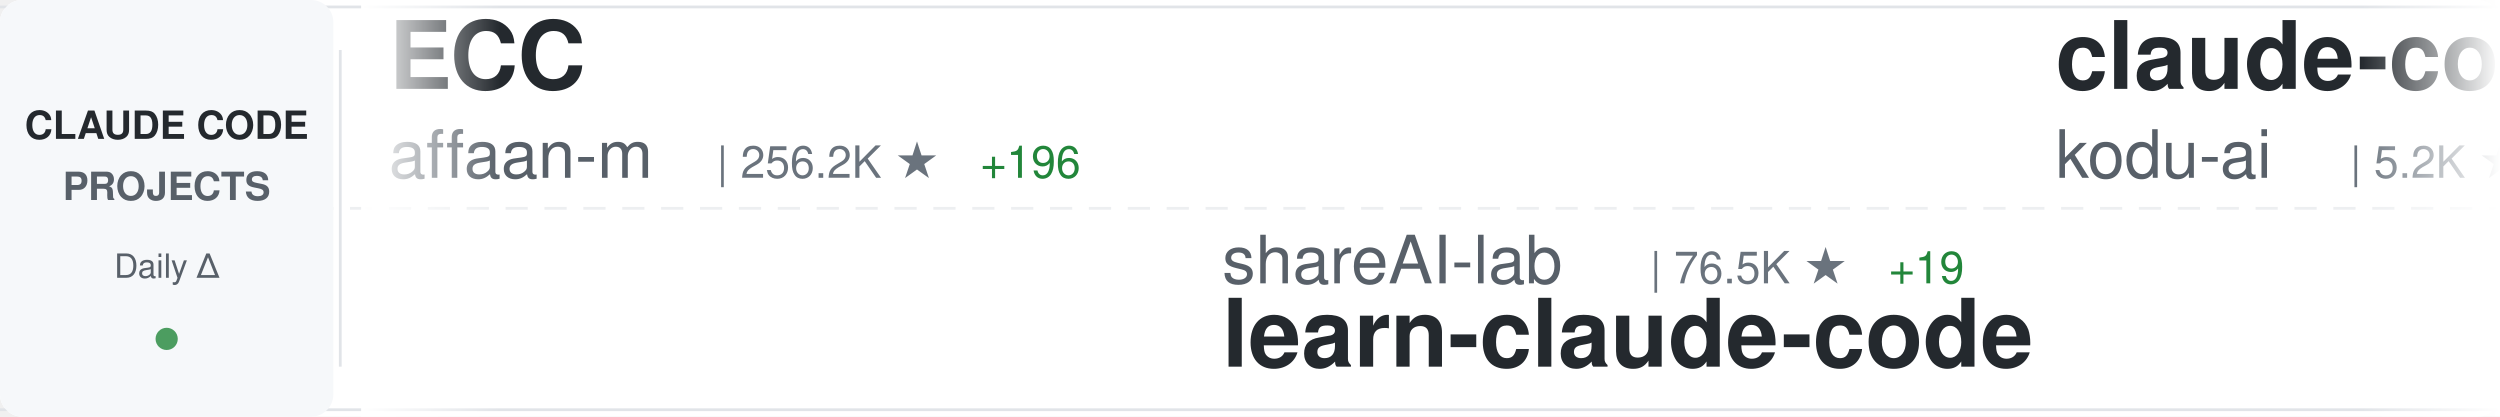
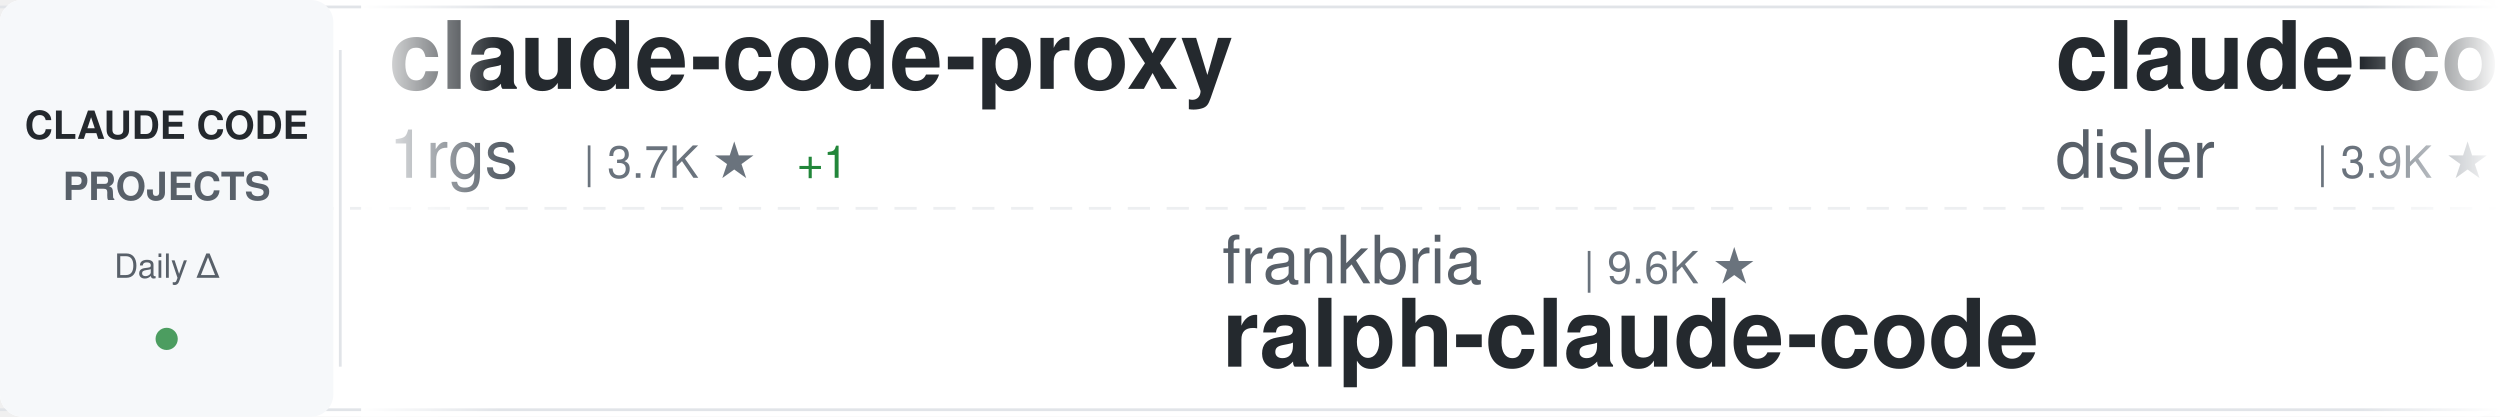
<svg xmlns="http://www.w3.org/2000/svg" width="900" height="150">
  <defs>
    <linearGradient id="awesomeLeftFade" x1="0%" y1="0%" x2="100%" y2="0%">
      <stop offset="0%" style="stop-color:#ffffff;stop-opacity:1" />
      <stop offset="100%" style="stop-color:#ffffff;stop-opacity:0" />
    </linearGradient>
    <linearGradient id="awesomeRightFade" x1="0%" y1="0%" x2="100%" y2="0%">
      <stop offset="0%" style="stop-color:#ffffff;stop-opacity:0" />
      <stop offset="100%" style="stop-color:#ffffff;stop-opacity:1" />
    </linearGradient>
  </defs>
  <rect width="900" height="150" fill="#ffffff" rx="8" />
  <rect x="0" y="2" width="900" height="1" fill="#e1e4e8" />
  <rect x="0" y="147" width="900" height="1" fill="#e1e4e8" />
  <line x1="0" y1="75" x2="900" y2="75" stroke="#e1e4e8" stroke-width="1" stroke-dasharray="8 6" opacity="0.6" />
  <rect x="0" y="0" width="120" height="150" fill="#f6f8fa" rx="8" />
  <text x="60" y="50" font-family="-apple-system, BlinkMacSystemFont, 'Segoe UI', Helvetica, Arial, sans-serif" font-size="14" font-weight="600" fill="#24292e" text-anchor="middle">CLAUDE CODE</text>
  <text x="60" y="72" font-family="-apple-system, BlinkMacSystemFont, 'Segoe UI', Helvetica, Arial, sans-serif" font-size="14" font-weight="600" fill="#586069" text-anchor="middle">PROJECTS</text>
  <text x="60" y="100" font-family="-apple-system, BlinkMacSystemFont, 'Segoe UI', Helvetica, Arial, sans-serif" font-size="12" font-weight="500" fill="#586069" text-anchor="middle">Daily Δ</text>
  <circle cx="60" cy="122" r="4" fill="#22863a" opacity="0.8" />
  <rect x="122" y="18" width="1" height="114" fill="#e1e4e8" />
  <clipPath id="awesomeTickerClip">
    <rect x="130" y="0" width="770" height="150" />
  </clipPath>
  <g clip-path="url(#awesomeTickerClip)">
    <g id="awesomeTickerItems">
      <animateTransform attributeName="transform" attributeType="XML" type="translate" from="0 0" to="-3000 0" dur="54s" repeatCount="indefinite" />
      <g transform="translate(0, 0)">
-         <text x="140" y="32" font-family="-apple-system, BlinkMacSystemFont, 'Segoe UI', Helvetica, Arial, sans-serif" font-size="34" font-weight="600" fill="#24292e">ECC</text>
-         <text x="140" y="64" font-family="-apple-system, BlinkMacSystemFont, 'Segoe UI', Helvetica, Arial, sans-serif" font-size="24" font-weight="400" fill="#586069">affaan-m</text>
-         <text x="258" y="64" font-family="-apple-system, BlinkMacSystemFont, 'Segoe UI', Helvetica, Arial, sans-serif" font-size="16" font-weight="500" fill="#6a737d">| 256.2K ★</text>
-         <text x="353" y="64" font-family="-apple-system, BlinkMacSystemFont, 'Segoe UI', Helvetica, Arial, sans-serif" font-size="16" font-weight="500" fill="#22863a"> +196</text>
+         <text x="140" y="32" font-family="-apple-system, BlinkMacSystemFont, 'Segoe UI', Helvetica, Arial, sans-serif" font-size="34" font-weight="600" fill="#24292e">claude-code-proxy</text>
+         <text x="140" y="64" font-family="-apple-system, BlinkMacSystemFont, 'Segoe UI', Helvetica, Arial, sans-serif" font-size="24" font-weight="400" fill="#586069">1rgs</text>
+         <text x="210" y="64" font-family="-apple-system, BlinkMacSystemFont, 'Segoe UI', Helvetica, Arial, sans-serif" font-size="16" font-weight="500" fill="#6a737d">| 3.7K ★</text>
+         <text x="287" y="64" font-family="-apple-system, BlinkMacSystemFont, 'Segoe UI', Helvetica, Arial, sans-serif" font-size="16" font-weight="500" fill="#22863a"> +1</text>
      </g>
      <g transform="translate(300, 0)">
-         <text x="140" y="102" font-family="-apple-system, BlinkMacSystemFont, 'Segoe UI', Helvetica, Arial, sans-serif" font-size="24" font-weight="400" fill="#586069">shareAI-lab</text>
-         <text x="294" y="102" font-family="-apple-system, BlinkMacSystemFont, 'Segoe UI', Helvetica, Arial, sans-serif" font-size="16" font-weight="500" fill="#6a737d">| 76.5K ★</text>
-         <text x="380" y="102" font-family="-apple-system, BlinkMacSystemFont, 'Segoe UI', Helvetica, Arial, sans-serif" font-size="16" font-weight="500" fill="#22863a"> +19</text>
-         <text x="140" y="132" font-family="-apple-system, BlinkMacSystemFont, 'Segoe UI', Helvetica, Arial, sans-serif" font-size="34" font-weight="600" fill="#24292e">learn-claude-code</text>
+         <text x="140" y="102" font-family="-apple-system, BlinkMacSystemFont, 'Segoe UI', Helvetica, Arial, sans-serif" font-size="24" font-weight="400" fill="#586069">frankbria</text>
+         <text x="270" y="102" font-family="-apple-system, BlinkMacSystemFont, 'Segoe UI', Helvetica, Arial, sans-serif" font-size="16" font-weight="500" fill="#6a737d">| 9.6K ★</text>
+         <text x="140" y="132" font-family="-apple-system, BlinkMacSystemFont, 'Segoe UI', Helvetica, Arial, sans-serif" font-size="34" font-weight="600" fill="#24292e">ralph-claude-code</text>
      </g>
      <g transform="translate(600, 0)">
-         <text x="140" y="32" font-family="-apple-system, BlinkMacSystemFont, 'Segoe UI', Helvetica, Arial, sans-serif" font-size="34" font-weight="600" fill="#24292e">claude-coder</text>
-         <text x="140" y="64" font-family="-apple-system, BlinkMacSystemFont, 'Segoe UI', Helvetica, Arial, sans-serif" font-size="24" font-weight="400" fill="#586069">kodu-ai</text>
-         <text x="246" y="64" font-family="-apple-system, BlinkMacSystemFont, 'Segoe UI', Helvetica, Arial, sans-serif" font-size="16" font-weight="500" fill="#6a737d">| 5.2K ★</text>
+         <text x="140" y="32" font-family="-apple-system, BlinkMacSystemFont, 'Segoe UI', Helvetica, Arial, sans-serif" font-size="34" font-weight="600" fill="#24292e">claude-code-hooks-master...</text>
+         <text x="140" y="64" font-family="-apple-system, BlinkMacSystemFont, 'Segoe UI', Helvetica, Arial, sans-serif" font-size="24" font-weight="400" fill="#586069">disler</text>
+         <text x="234" y="64" font-family="-apple-system, BlinkMacSystemFont, 'Segoe UI', Helvetica, Arial, sans-serif" font-size="16" font-weight="500" fill="#6a737d">| 3.9K ★</text>
      </g>
      <g transform="translate(900, 0)">
-         <text x="140" y="102" font-family="-apple-system, BlinkMacSystemFont, 'Segoe UI', Helvetica, Arial, sans-serif" font-size="24" font-weight="400" fill="#586069">ChinaSiro</text>
-         <text x="270" y="102" font-family="-apple-system, BlinkMacSystemFont, 'Segoe UI', Helvetica, Arial, sans-serif" font-size="16" font-weight="500" fill="#6a737d">| 9.7K ★</text>
-         <text x="347" y="102" font-family="-apple-system, BlinkMacSystemFont, 'Segoe UI', Helvetica, Arial, sans-serif" font-size="16" font-weight="500" fill="#cb2431"> -2</text>
-         <text x="140" y="132" font-family="-apple-system, BlinkMacSystemFont, 'Segoe UI', Helvetica, Arial, sans-serif" font-size="34" font-weight="600" fill="#24292e">claude-code-sourcemap</text>
+         <text x="140" y="102" font-family="-apple-system, BlinkMacSystemFont, 'Segoe UI', Helvetica, Arial, sans-serif" font-size="24" font-weight="400" fill="#586069">jqueryscript</text>
+         <text x="306" y="102" font-family="-apple-system, BlinkMacSystemFont, 'Segoe UI', Helvetica, Arial, sans-serif" font-size="16" font-weight="500" fill="#6a737d">| 513 ★</text>
+         <text x="140" y="132" font-family="-apple-system, BlinkMacSystemFont, 'Segoe UI', Helvetica, Arial, sans-serif" font-size="34" font-weight="600" fill="#24292e">awesome-claude-code</text>
      </g>
      <g transform="translate(1200, 0)">
-         <text x="140" y="32" font-family="-apple-system, BlinkMacSystemFont, 'Segoe UI', Helvetica, Arial, sans-serif" font-size="34" font-weight="600" fill="#24292e">claude-code-rev</text>
-         <text x="140" y="64" font-family="-apple-system, BlinkMacSystemFont, 'Segoe UI', Helvetica, Arial, sans-serif" font-size="24" font-weight="400" fill="#586069">oboard</text>
-         <text x="234" y="64" font-family="-apple-system, BlinkMacSystemFont, 'Segoe UI', Helvetica, Arial, sans-serif" font-size="16" font-weight="500" fill="#6a737d">| 3.3K ★</text>
+         <text x="140" y="32" font-family="-apple-system, BlinkMacSystemFont, 'Segoe UI', Helvetica, Arial, sans-serif" font-size="34" font-weight="600" fill="#24292e">claude-code-harness</text>
+         <text x="140" y="64" font-family="-apple-system, BlinkMacSystemFont, 'Segoe UI', Helvetica, Arial, sans-serif" font-size="24" font-weight="400" fill="#586069">Chachamaru127</text>
+         <text x="318" y="64" font-family="-apple-system, BlinkMacSystemFont, 'Segoe UI', Helvetica, Arial, sans-serif" font-size="16" font-weight="500" fill="#6a737d">| 3.1K ★</text>
      </g>
      <g transform="translate(1500, 0)">
-         <text x="140" y="102" font-family="-apple-system, BlinkMacSystemFont, 'Segoe UI', Helvetica, Arial, sans-serif" font-size="24" font-weight="400" fill="#586069">Donchitos</text>
-         <text x="270" y="102" font-family="-apple-system, BlinkMacSystemFont, 'Segoe UI', Helvetica, Arial, sans-serif" font-size="16" font-weight="500" fill="#6a737d">| 25.0K ★</text>
-         <text x="356" y="102" font-family="-apple-system, BlinkMacSystemFont, 'Segoe UI', Helvetica, Arial, sans-serif" font-size="16" font-weight="500" fill="#22863a"> +11</text>
-         <text x="140" y="132" font-family="-apple-system, BlinkMacSystemFont, 'Segoe UI', Helvetica, Arial, sans-serif" font-size="34" font-weight="600" fill="#24292e">Claude-Code-Game-Studios</text>
-       </g>
-       <g transform="translate(1800, 0)">
-         <text x="140" y="32" font-family="-apple-system, BlinkMacSystemFont, 'Segoe UI', Helvetica, Arial, sans-serif" font-size="34" font-weight="600" fill="#24292e">Auto-claude-code-researc...</text>
-         <text x="140" y="64" font-family="-apple-system, BlinkMacSystemFont, 'Segoe UI', Helvetica, Arial, sans-serif" font-size="24" font-weight="400" fill="#586069">wanshuiyin</text>
-         <text x="282" y="64" font-family="-apple-system, BlinkMacSystemFont, 'Segoe UI', Helvetica, Arial, sans-serif" font-size="16" font-weight="500" fill="#6a737d">| 16.0K ★</text>
-         <text x="368" y="64" font-family="-apple-system, BlinkMacSystemFont, 'Segoe UI', Helvetica, Arial, sans-serif" font-size="16" font-weight="500" fill="#22863a"> +22</text>
-       </g>
-       <g transform="translate(2100, 0)">
-         <text x="140" y="102" font-family="-apple-system, BlinkMacSystemFont, 'Segoe UI', Helvetica, Arial, sans-serif" font-size="24" font-weight="400" fill="#586069">Chachamaru127</text>
-         <text x="318" y="102" font-family="-apple-system, BlinkMacSystemFont, 'Segoe UI', Helvetica, Arial, sans-serif" font-size="16" font-weight="500" fill="#6a737d">| 3.1K ★</text>
-         <text x="395" y="102" font-family="-apple-system, BlinkMacSystemFont, 'Segoe UI', Helvetica, Arial, sans-serif" font-size="16" font-weight="500" fill="#cb2431"> -1</text>
-         <text x="140" y="132" font-family="-apple-system, BlinkMacSystemFont, 'Segoe UI', Helvetica, Arial, sans-serif" font-size="34" font-weight="600" fill="#24292e">claude-code-harness</text>
-       </g>
-       <g transform="translate(2400, 0)">
-         <text x="140" y="32" font-family="-apple-system, BlinkMacSystemFont, 'Segoe UI', Helvetica, Arial, sans-serif" font-size="34" font-weight="600" fill="#24292e">Claude-Code-Usage-Monito...</text>
-         <text x="140" y="64" font-family="-apple-system, BlinkMacSystemFont, 'Segoe UI', Helvetica, Arial, sans-serif" font-size="24" font-weight="400" fill="#586069">Maciek-roboblog</text>
-         <text x="342" y="64" font-family="-apple-system, BlinkMacSystemFont, 'Segoe UI', Helvetica, Arial, sans-serif" font-size="16" font-weight="500" fill="#6a737d">| 8.7K ★</text>
-       </g>
-       <g transform="translate(2700, 0)">
        <text x="140" y="102" font-family="-apple-system, BlinkMacSystemFont, 'Segoe UI', Helvetica, Arial, sans-serif" font-size="24" font-weight="400" fill="#586069">ccplugins</text>
        <text x="270" y="102" font-family="-apple-system, BlinkMacSystemFont, 'Segoe UI', Helvetica, Arial, sans-serif" font-size="16" font-weight="500" fill="#6a737d">| 935 ★</text>
        <text x="140" y="132" font-family="-apple-system, BlinkMacSystemFont, 'Segoe UI', Helvetica, Arial, sans-serif" font-size="34" font-weight="600" fill="#24292e">awesome-claude-code-plug...</text>
      </g>
+       <g transform="translate(1800, 0)">
+         <text x="140" y="32" font-family="-apple-system, BlinkMacSystemFont, 'Segoe UI', Helvetica, Arial, sans-serif" font-size="34" font-weight="600" fill="#24292e">claude-code-my-workflow</text>
+         <text x="140" y="64" font-family="-apple-system, BlinkMacSystemFont, 'Segoe UI', Helvetica, Arial, sans-serif" font-size="24" font-weight="400" fill="#586069">pedrohcgs</text>
+         <text x="270" y="64" font-family="-apple-system, BlinkMacSystemFont, 'Segoe UI', Helvetica, Arial, sans-serif" font-size="16" font-weight="500" fill="#6a737d">| 1.6K ★</text>
+         <text x="347" y="64" font-family="-apple-system, BlinkMacSystemFont, 'Segoe UI', Helvetica, Arial, sans-serif" font-size="16" font-weight="500" fill="#22863a"> +3</text>
+       </g>
+       <g transform="translate(2100, 0)">
+         <text x="140" y="102" font-family="-apple-system, BlinkMacSystemFont, 'Segoe UI', Helvetica, Arial, sans-serif" font-size="24" font-weight="400" fill="#586069">ghuntley</text>
+         <text x="258" y="102" font-family="-apple-system, BlinkMacSystemFont, 'Segoe UI', Helvetica, Arial, sans-serif" font-size="16" font-weight="500" fill="#6a737d">| 992 ★</text>
+         <text x="140" y="132" font-family="-apple-system, BlinkMacSystemFont, 'Segoe UI', Helvetica, Arial, sans-serif" font-size="34" font-weight="600" fill="#24292e">claude-code-source-code-...</text>
+       </g>
+       <g transform="translate(2400, 0)">
+         <text x="140" y="32" font-family="-apple-system, BlinkMacSystemFont, 'Segoe UI', Helvetica, Arial, sans-serif" font-size="34" font-weight="600" fill="#24292e">edmunds-claude-code</text>
+         <text x="140" y="64" font-family="-apple-system, BlinkMacSystemFont, 'Segoe UI', Helvetica, Arial, sans-serif" font-size="24" font-weight="400" fill="#586069">edmund-io</text>
+         <text x="270" y="64" font-family="-apple-system, BlinkMacSystemFont, 'Segoe UI', Helvetica, Arial, sans-serif" font-size="16" font-weight="500" fill="#6a737d">| 1.5K ★</text>
+         <text x="347" y="64" font-family="-apple-system, BlinkMacSystemFont, 'Segoe UI', Helvetica, Arial, sans-serif" font-size="16" font-weight="500" fill="#22863a"> +1</text>
+       </g>
+       <g transform="translate(2700, 0)">
+         <text x="140" y="102" font-family="-apple-system, BlinkMacSystemFont, 'Segoe UI', Helvetica, Arial, sans-serif" font-size="24" font-weight="400" fill="#586069">JrCx7scC</text>
+         <text x="258" y="102" font-family="-apple-system, BlinkMacSystemFont, 'Segoe UI', Helvetica, Arial, sans-serif" font-size="16" font-weight="500" fill="#6a737d">| 376 ★</text>
+         <text x="140" y="132" font-family="-apple-system, BlinkMacSystemFont, 'Segoe UI', Helvetica, Arial, sans-serif" font-size="34" font-weight="600" fill="#24292e">claude-code-source</text>
+       </g>
      <g transform="translate(3000, 0)">
-         <text x="140" y="32" font-family="-apple-system, BlinkMacSystemFont, 'Segoe UI', Helvetica, Arial, sans-serif" font-size="34" font-weight="600" fill="#24292e">ECC</text>
-         <text x="140" y="64" font-family="-apple-system, BlinkMacSystemFont, 'Segoe UI', Helvetica, Arial, sans-serif" font-size="24" font-weight="400" fill="#586069">affaan-m</text>
-         <text x="258" y="64" font-family="-apple-system, BlinkMacSystemFont, 'Segoe UI', Helvetica, Arial, sans-serif" font-size="16" font-weight="500" fill="#6a737d">| 256.2K ★</text>
-         <text x="353" y="64" font-family="-apple-system, BlinkMacSystemFont, 'Segoe UI', Helvetica, Arial, sans-serif" font-size="16" font-weight="500" fill="#22863a"> +196</text>
+         <text x="140" y="32" font-family="-apple-system, BlinkMacSystemFont, 'Segoe UI', Helvetica, Arial, sans-serif" font-size="34" font-weight="600" fill="#24292e">claude-code-proxy</text>
+         <text x="140" y="64" font-family="-apple-system, BlinkMacSystemFont, 'Segoe UI', Helvetica, Arial, sans-serif" font-size="24" font-weight="400" fill="#586069">1rgs</text>
+         <text x="210" y="64" font-family="-apple-system, BlinkMacSystemFont, 'Segoe UI', Helvetica, Arial, sans-serif" font-size="16" font-weight="500" fill="#6a737d">| 3.7K ★</text>
+         <text x="287" y="64" font-family="-apple-system, BlinkMacSystemFont, 'Segoe UI', Helvetica, Arial, sans-serif" font-size="16" font-weight="500" fill="#22863a"> +1</text>
      </g>
      <g transform="translate(3300, 0)">
-         <text x="140" y="102" font-family="-apple-system, BlinkMacSystemFont, 'Segoe UI', Helvetica, Arial, sans-serif" font-size="24" font-weight="400" fill="#586069">shareAI-lab</text>
-         <text x="294" y="102" font-family="-apple-system, BlinkMacSystemFont, 'Segoe UI', Helvetica, Arial, sans-serif" font-size="16" font-weight="500" fill="#6a737d">| 76.5K ★</text>
-         <text x="380" y="102" font-family="-apple-system, BlinkMacSystemFont, 'Segoe UI', Helvetica, Arial, sans-serif" font-size="16" font-weight="500" fill="#22863a"> +19</text>
-         <text x="140" y="132" font-family="-apple-system, BlinkMacSystemFont, 'Segoe UI', Helvetica, Arial, sans-serif" font-size="34" font-weight="600" fill="#24292e">learn-claude-code</text>
+         <text x="140" y="102" font-family="-apple-system, BlinkMacSystemFont, 'Segoe UI', Helvetica, Arial, sans-serif" font-size="24" font-weight="400" fill="#586069">frankbria</text>
+         <text x="270" y="102" font-family="-apple-system, BlinkMacSystemFont, 'Segoe UI', Helvetica, Arial, sans-serif" font-size="16" font-weight="500" fill="#6a737d">| 9.6K ★</text>
+         <text x="140" y="132" font-family="-apple-system, BlinkMacSystemFont, 'Segoe UI', Helvetica, Arial, sans-serif" font-size="34" font-weight="600" fill="#24292e">ralph-claude-code</text>
      </g>
      <g transform="translate(3600, 0)">
-         <text x="140" y="32" font-family="-apple-system, BlinkMacSystemFont, 'Segoe UI', Helvetica, Arial, sans-serif" font-size="34" font-weight="600" fill="#24292e">claude-coder</text>
-         <text x="140" y="64" font-family="-apple-system, BlinkMacSystemFont, 'Segoe UI', Helvetica, Arial, sans-serif" font-size="24" font-weight="400" fill="#586069">kodu-ai</text>
-         <text x="246" y="64" font-family="-apple-system, BlinkMacSystemFont, 'Segoe UI', Helvetica, Arial, sans-serif" font-size="16" font-weight="500" fill="#6a737d">| 5.2K ★</text>
+         <text x="140" y="32" font-family="-apple-system, BlinkMacSystemFont, 'Segoe UI', Helvetica, Arial, sans-serif" font-size="34" font-weight="600" fill="#24292e">claude-code-hooks-master...</text>
+         <text x="140" y="64" font-family="-apple-system, BlinkMacSystemFont, 'Segoe UI', Helvetica, Arial, sans-serif" font-size="24" font-weight="400" fill="#586069">disler</text>
+         <text x="234" y="64" font-family="-apple-system, BlinkMacSystemFont, 'Segoe UI', Helvetica, Arial, sans-serif" font-size="16" font-weight="500" fill="#6a737d">| 3.9K ★</text>
      </g>
      <g transform="translate(3900, 0)">
-         <text x="140" y="102" font-family="-apple-system, BlinkMacSystemFont, 'Segoe UI', Helvetica, Arial, sans-serif" font-size="24" font-weight="400" fill="#586069">ChinaSiro</text>
-         <text x="270" y="102" font-family="-apple-system, BlinkMacSystemFont, 'Segoe UI', Helvetica, Arial, sans-serif" font-size="16" font-weight="500" fill="#6a737d">| 9.7K ★</text>
-         <text x="347" y="102" font-family="-apple-system, BlinkMacSystemFont, 'Segoe UI', Helvetica, Arial, sans-serif" font-size="16" font-weight="500" fill="#cb2431"> -2</text>
-         <text x="140" y="132" font-family="-apple-system, BlinkMacSystemFont, 'Segoe UI', Helvetica, Arial, sans-serif" font-size="34" font-weight="600" fill="#24292e">claude-code-sourcemap</text>
+         <text x="140" y="102" font-family="-apple-system, BlinkMacSystemFont, 'Segoe UI', Helvetica, Arial, sans-serif" font-size="24" font-weight="400" fill="#586069">jqueryscript</text>
+         <text x="306" y="102" font-family="-apple-system, BlinkMacSystemFont, 'Segoe UI', Helvetica, Arial, sans-serif" font-size="16" font-weight="500" fill="#6a737d">| 513 ★</text>
+         <text x="140" y="132" font-family="-apple-system, BlinkMacSystemFont, 'Segoe UI', Helvetica, Arial, sans-serif" font-size="34" font-weight="600" fill="#24292e">awesome-claude-code</text>
      </g>
    </g>
  </g>
  <rect x="130" y="0" width="50" height="150" fill="url(#awesomeLeftFade)" />
  <rect x="850" y="0" width="50" height="150" fill="url(#awesomeRightFade)" />
</svg>
